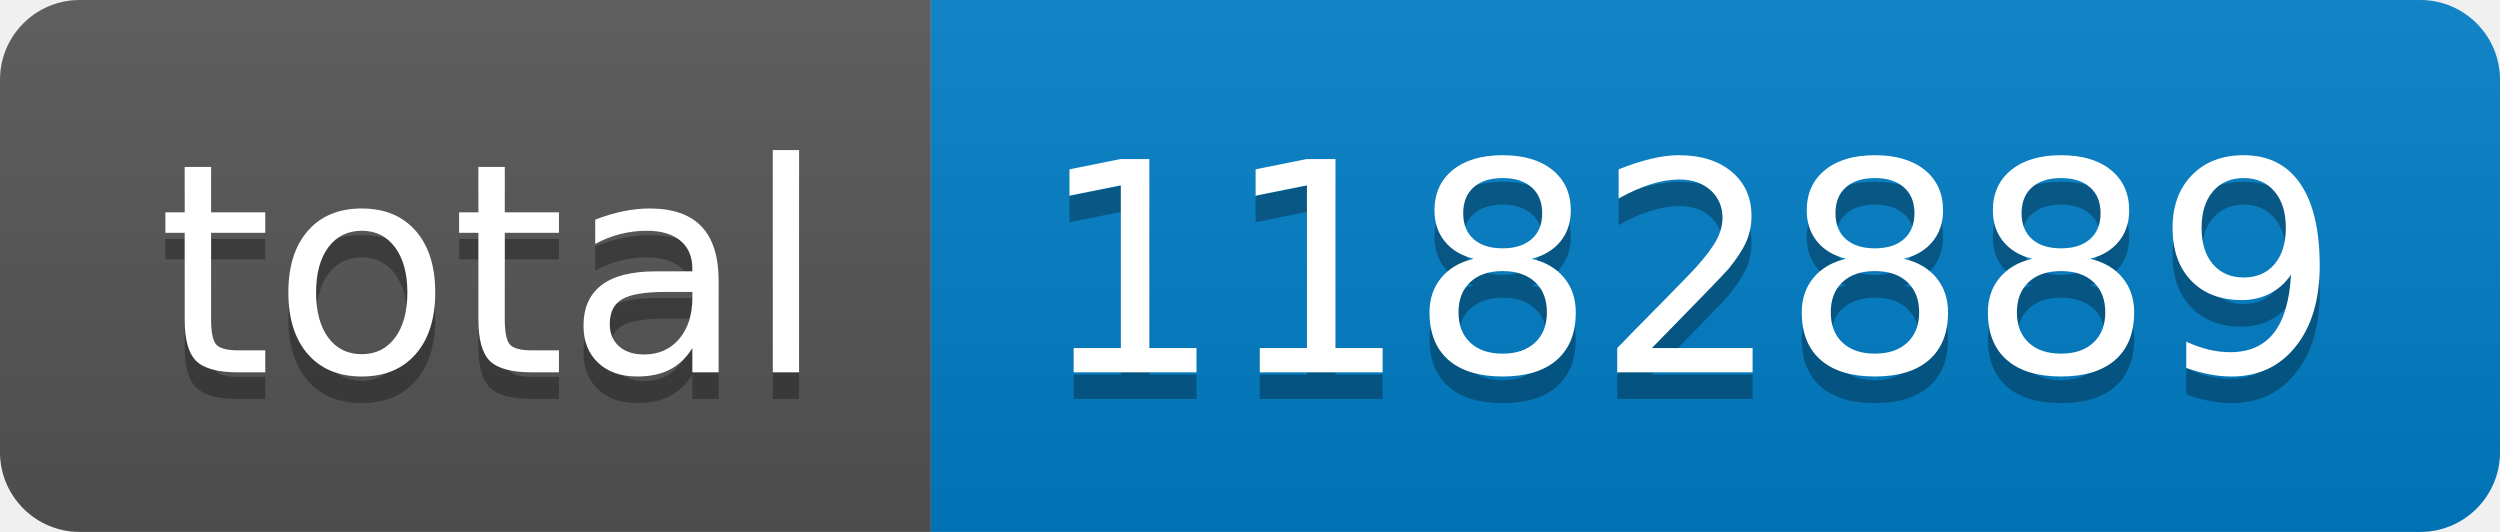
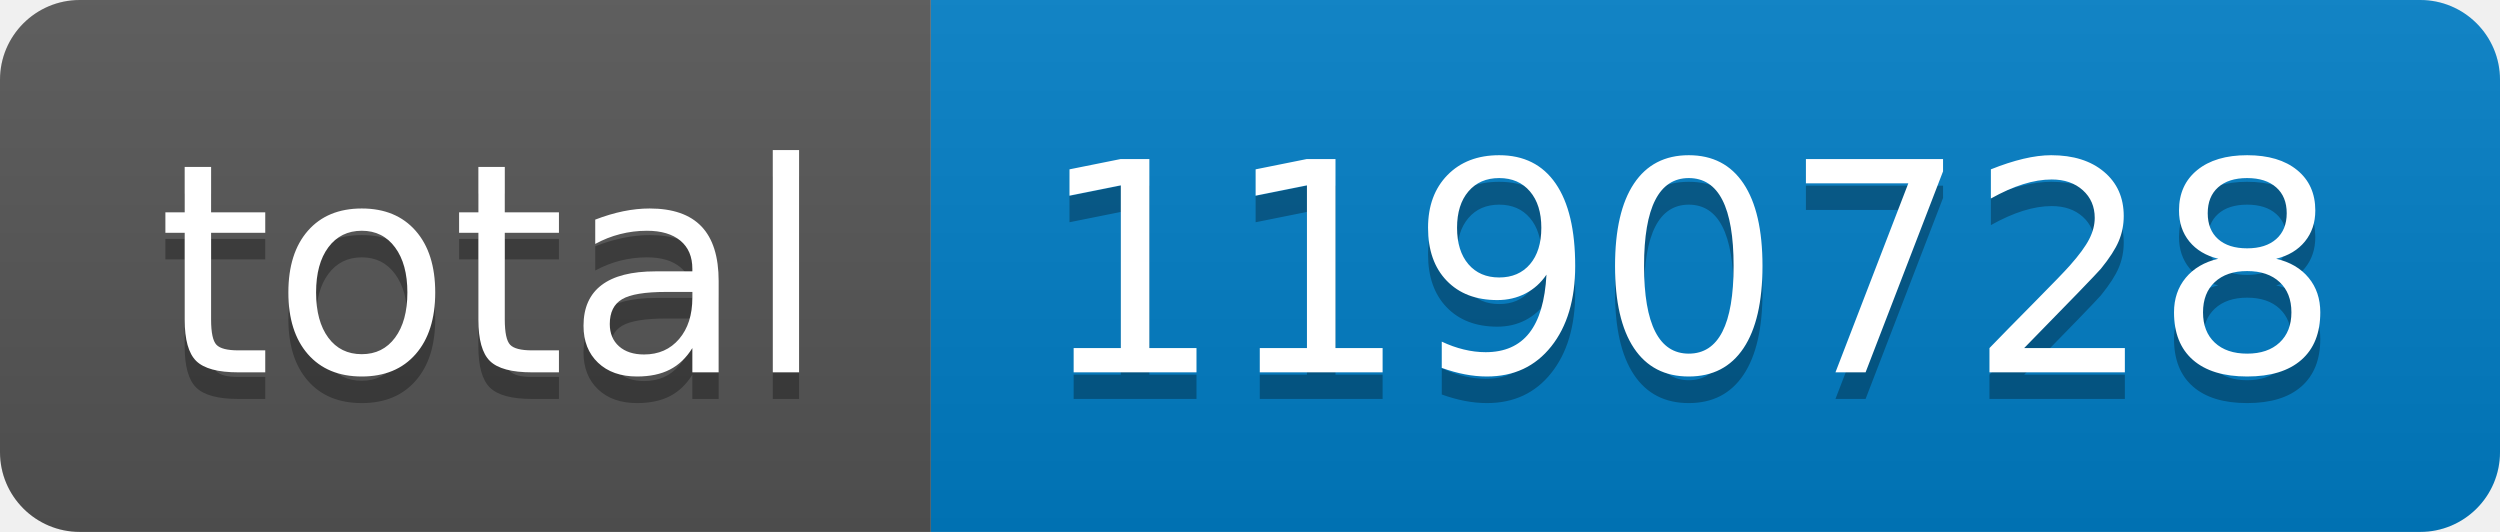
- <svg xmlns="http://www.w3.org/2000/svg" width="94" height="20" role="img" aria-label="total: 1182889">
+ <svg xmlns="http://www.w3.org/2000/svg" width="94" height="20" role="img" aria-label="total: 1190728">
  <linearGradient id="s" x2="0" y2="100%">
    <stop offset="0" stop-color="#bbb" stop-opacity=".1" />
    <stop offset="1" stop-opacity=".1" />
  </linearGradient>
  <clipPath id="r">
    <rect width="94" height="20" rx="3" fill="#fff" />
  </clipPath>
  <g clip-path="url(#r)">
    <rect width="35" height="20" fill="#555" />
    <rect x="35" width="59" height="20" fill="#007ec6" />
    <rect width="94" height="20" fill="url(#s)" />
  </g>
  <g fill="#fff" text-anchor="middle" font-family="Verdana,Geneva,DejaVu Sans,sans-serif" text-rendering="geometricPrecision" font-size="110">
    <text aria-hidden="true" x="185" y="150" fill="#010101" fill-opacity=".3" transform="scale(.1)" textLength="250">total</text>
    <text x="185" y="140" transform="scale(.1)" fill="#fff" textLength="250">total</text>
-     <text aria-hidden="true" x="635" y="150" fill="#010101" fill-opacity=".3" transform="scale(.1)" textLength="490">1182889</text>
-     <text x="635" y="140" transform="scale(.1)" fill="#fff" textLength="490">1182889</text>
+     <text aria-hidden="true" x="635" y="150" fill="#010101" fill-opacity=".3" transform="scale(.1)" textLength="490">1190728</text>
+     <text x="635" y="140" transform="scale(.1)" fill="#fff" textLength="490">1190728</text>
  </g>
</svg>
